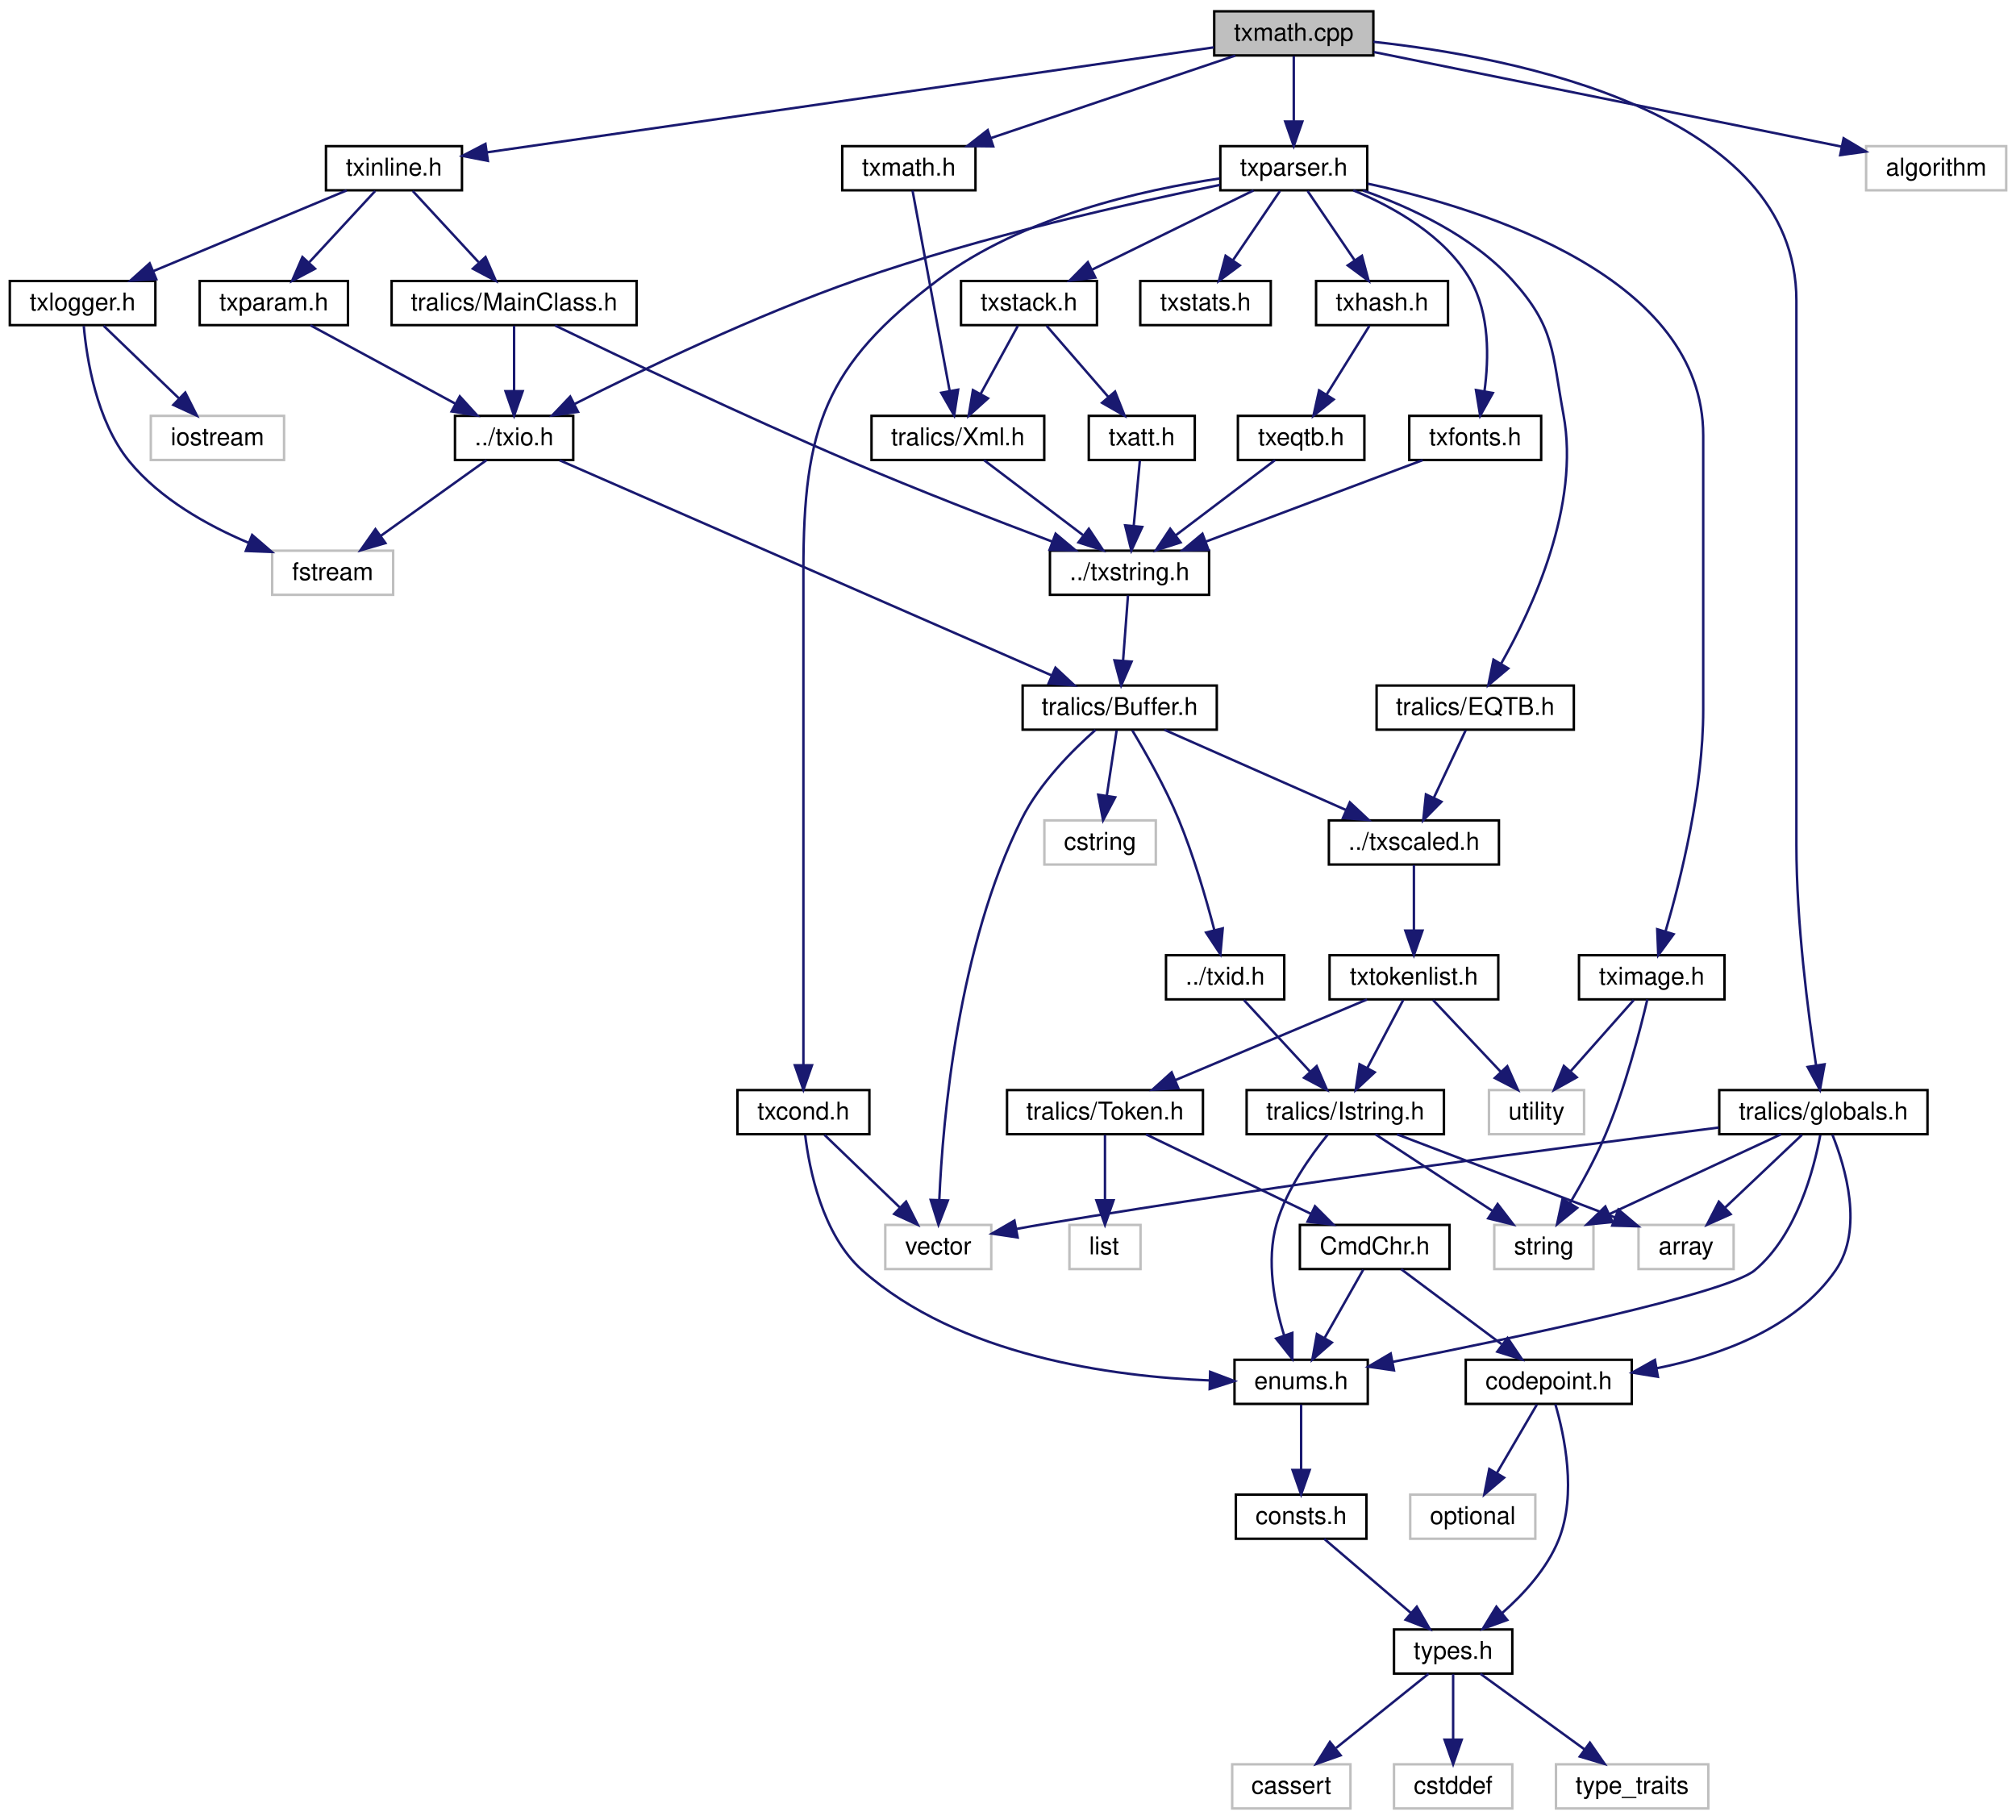
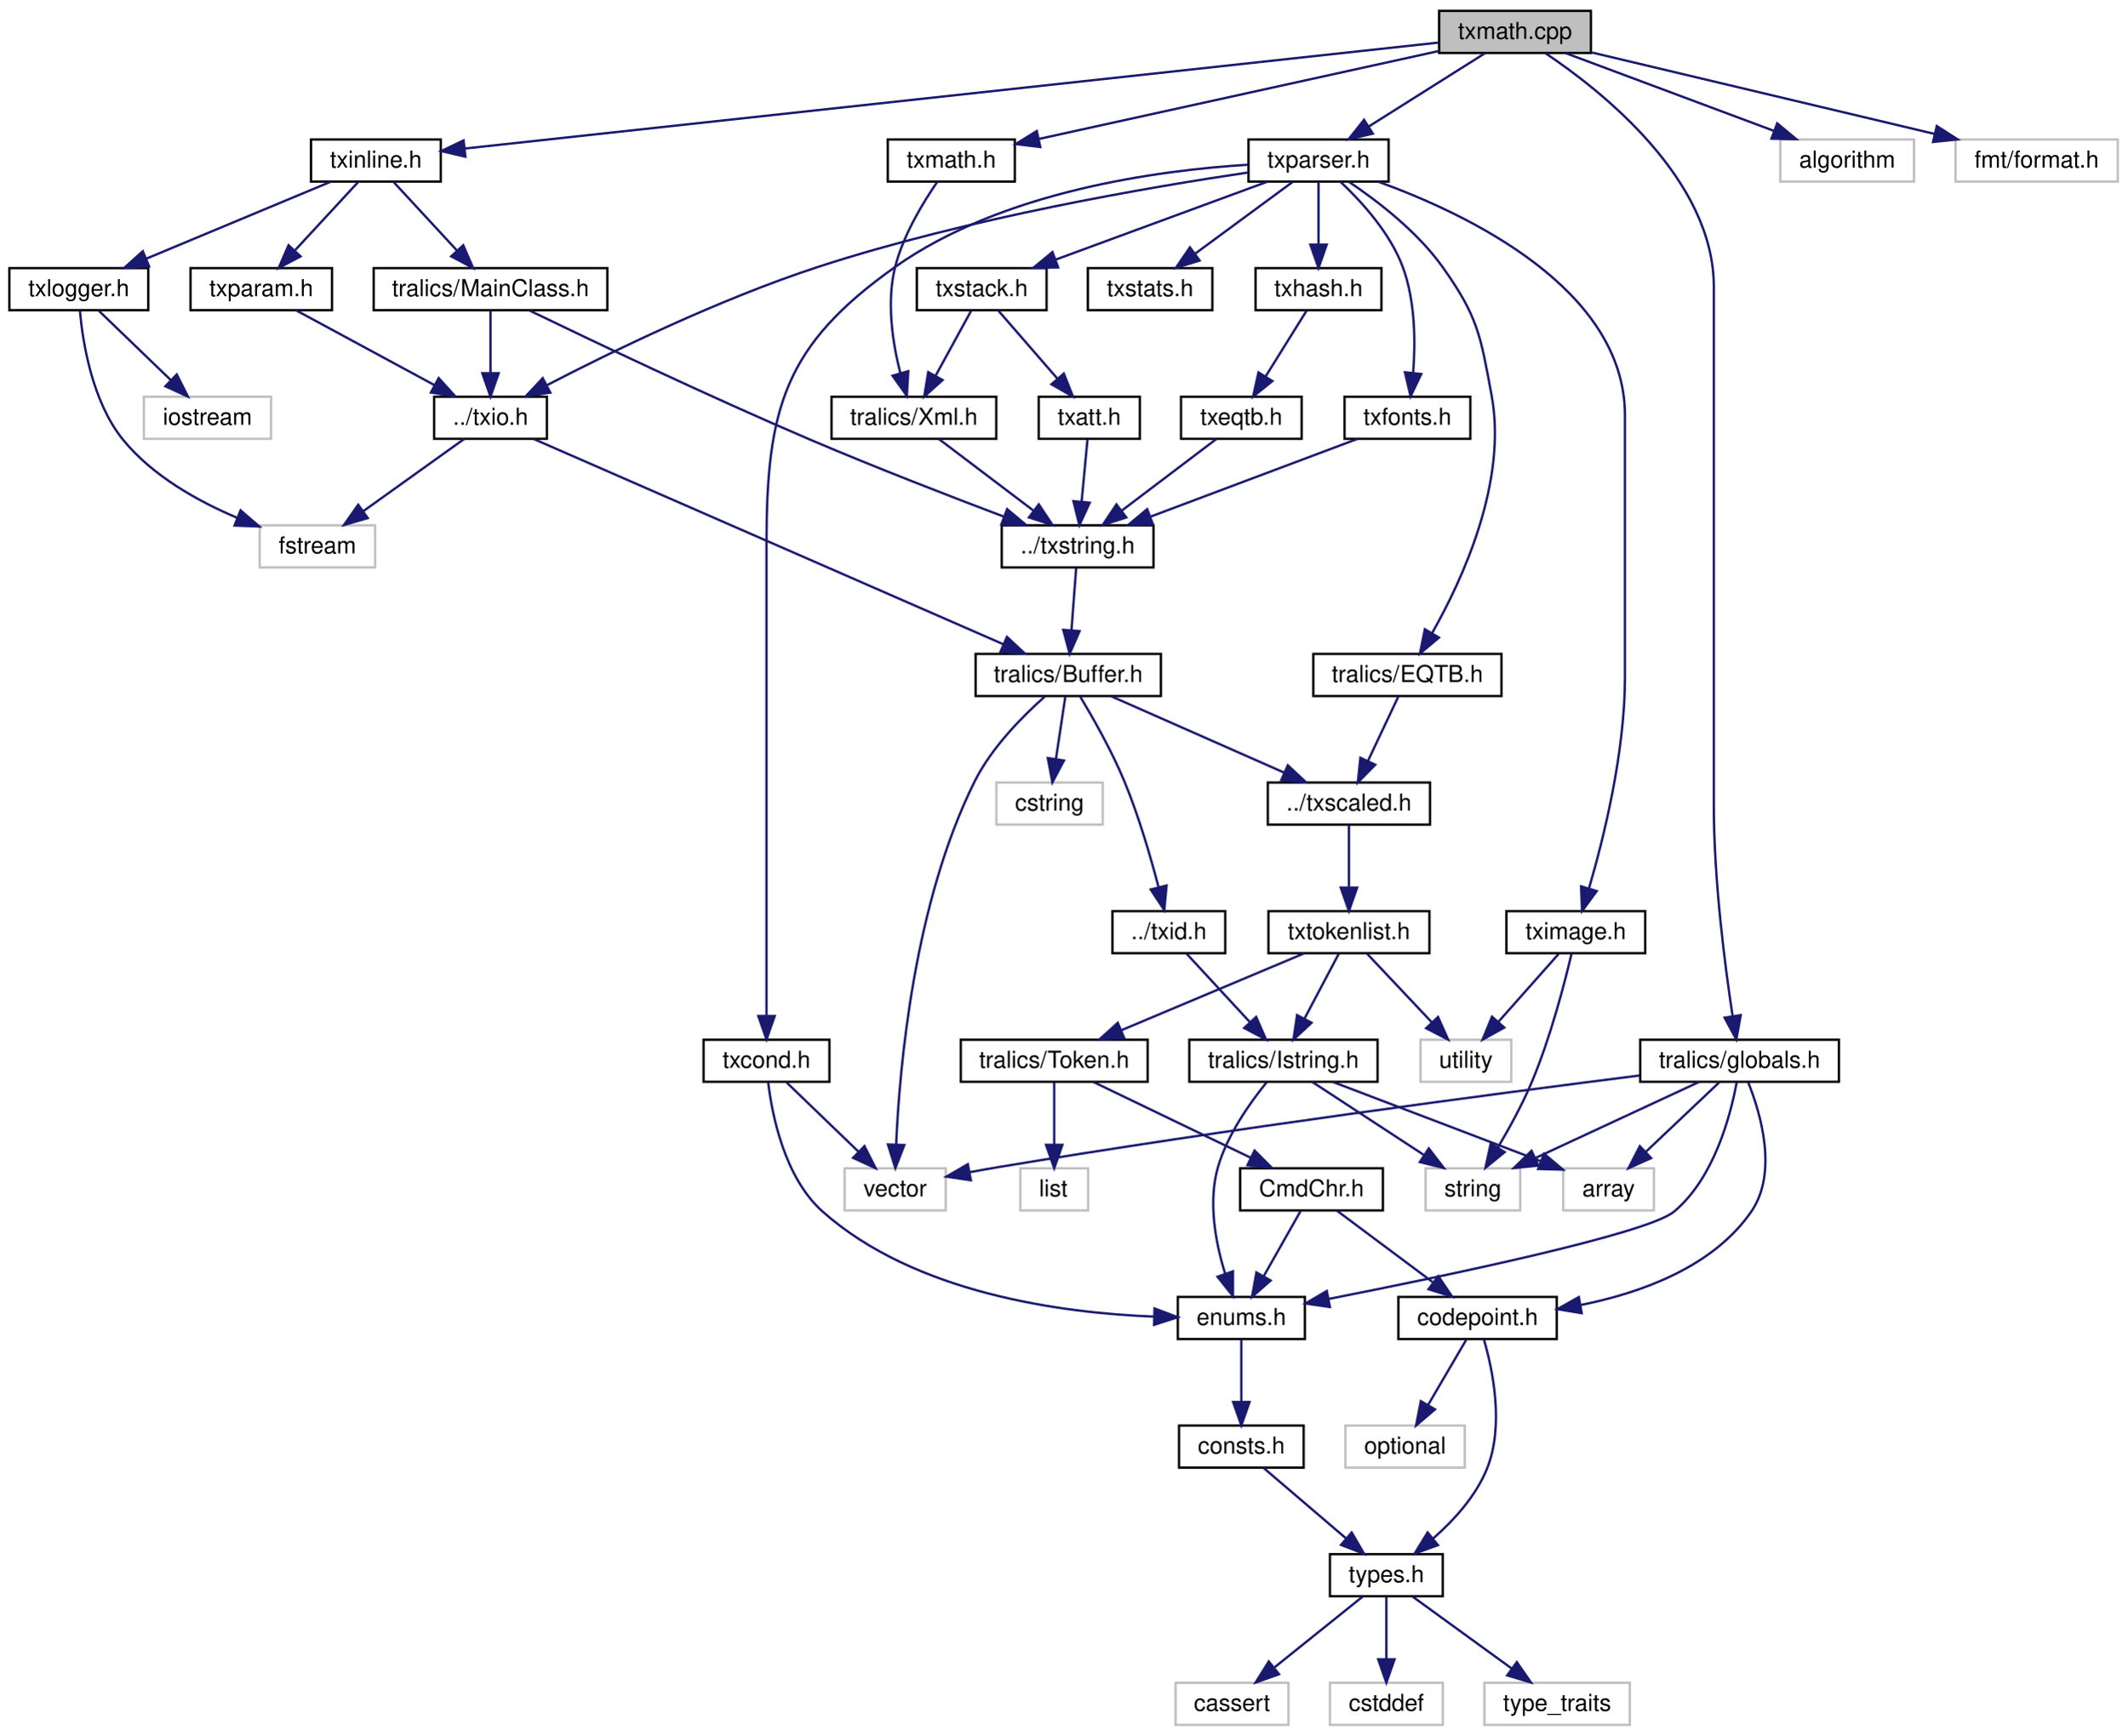
- <svg xmlns="http://www.w3.org/2000/svg" xmlns:xlink="http://www.w3.org/1999/xlink" width="822pt" height="742pt" viewBox="0.00 0.00 822.25 742.00">
+ <svg xmlns="http://www.w3.org/2000/svg" xmlns:xlink="http://www.w3.org/1999/xlink" width="909pt" height="742pt" viewBox="0.00 0.00 909.36 742.00">
  <g id="graph0" class="graph" transform="scale(1 1) rotate(0) translate(4 738)">
    <g id="node1" class="node">
      <g id="a_node1">
        <a xlink:title=" ">
-           <polygon fill="#bfbfbf" stroke="black" points="491.23,-715.5 491.23,-733.5 556.14,-733.5 556.14,-715.5 491.23,-715.5" />
-           <text text-anchor="middle" x="523.68" y="-721.5" font-family="Helvetica,sans-Serif" font-size="10.00">txmath.cpp</text>
+           <polygon fill="#bfbfbf" stroke="black" points="611.23,-715.5 611.23,-733.5 676.14,-733.5 676.14,-715.5 611.23,-715.5" />
+           <text text-anchor="middle" x="643.68" y="-721.5" font-family="Helvetica,sans-Serif" font-size="10.00">txmath.cpp</text>
        </a>
      </g>
    </g>
    <g id="node2" class="node">
      <g id="a_node2">
        <a xlink:href="../../df/d79/txmath_8h.html" target="_top" xlink:title=" ">
-           <polygon fill="none" stroke="black" points="339.51,-660.5 339.51,-678.5 393.86,-678.5 393.86,-660.5 339.51,-660.5" />
-           <text text-anchor="middle" x="366.68" y="-666.5" font-family="Helvetica,sans-Serif" font-size="10.00">txmath.h</text>
+           <polygon fill="none" stroke="black" points="375.51,-660.5 375.51,-678.5 429.86,-678.5 429.86,-660.5 375.51,-660.5" />
+           <text text-anchor="middle" x="402.68" y="-666.5" font-family="Helvetica,sans-Serif" font-size="10.00">txmath.h</text>
        </a>
      </g>
    </g>
    <g id="edge1" class="edge">
-       <path fill="none" stroke="midnightblue" d="M499.84,-715.45C473.25,-706.47 430.05,-691.89 400.1,-681.78" />
-       <polygon fill="midnightblue" stroke="midnightblue" points="401.09,-678.42 390.5,-678.54 398.85,-685.05 401.09,-678.42" />
+       <path fill="none" stroke="midnightblue" d="M611.18,-716.35C566.65,-706.56 486.88,-689.02 439.97,-678.7" />
+       <polygon fill="midnightblue" stroke="midnightblue" points="440.72,-675.28 430.21,-676.55 439.22,-682.12 440.72,-675.28" />
    </g>
    <g id="node26" class="node">
      <g id="a_node26">
        <a xlink:href="../../d5/d87/globals_8h.html" target="_top" xlink:title=" ">
          <polygon fill="none" stroke="black" points="697.22,-275.5 697.22,-293.5 782.15,-293.5 782.15,-275.5 697.22,-275.5" />
          <text text-anchor="middle" x="739.68" y="-281.5" font-family="Helvetica,sans-Serif" font-size="10.00">tralics/globals.h</text>
        </a>
      </g>
    </g>
    <g id="edge28" class="edge">
-       <path fill="none" stroke="midnightblue" d="M556.17,-721.06C613.97,-714.75 728.68,-692.54 728.68,-615.5 728.68,-615.5 728.68,-615.5 728.68,-393.5 728.68,-361.71 733.46,-324.92 736.72,-303.53" />
+       <path fill="none" stroke="midnightblue" d="M656.59,-715.46C680.37,-699.55 728.68,-661.55 728.68,-615.5 728.68,-615.5 728.68,-615.5 728.68,-393.5 728.68,-361.71 733.46,-324.92 736.72,-303.53" />
      <polygon fill="midnightblue" stroke="midnightblue" points="740.18,-304.02 738.29,-293.6 733.27,-302.93 740.18,-304.02" />
    </g>
    <g id="node27" class="node">
      <g id="a_node27">
        <a xlink:href="../../d7/d79/txinline_8h.html" target="_top" xlink:title=" ">
          <polygon fill="none" stroke="black" points="128.95,-660.5 128.95,-678.5 184.42,-678.5 184.42,-660.5 128.95,-660.5" />
          <text text-anchor="middle" x="156.68" y="-666.5" font-family="Helvetica,sans-Serif" font-size="10.00">txinline.h</text>
        </a>
      </g>
    </g>
    <g id="edge34" class="edge">
-       <path fill="none" stroke="midnightblue" d="M491.12,-718.8C423.23,-708.99 266.92,-686.42 194.63,-675.98" />
-       <polygon fill="midnightblue" stroke="midnightblue" points="194.99,-672.5 184.59,-674.53 193.99,-679.42 194.99,-672.5" />
+       <path fill="none" stroke="midnightblue" d="M610.97,-719.94C524.01,-710.48 287.4,-684.73 194.68,-674.63" />
+       <polygon fill="midnightblue" stroke="midnightblue" points="194.94,-671.14 184.62,-673.54 194.18,-678.1 194.94,-671.14" />
    </g>
    <g id="node34" class="node">
      <g id="a_node34">
        <a xlink:href="../../d2/d1b/txparser_8h.html" target="_top" xlink:title=" ">
-           <polygon fill="none" stroke="black" points="493.73,-660.5 493.73,-678.5 553.64,-678.5 553.64,-660.5 493.73,-660.5" />
-           <text text-anchor="middle" x="523.68" y="-666.5" font-family="Helvetica,sans-Serif" font-size="10.00">txparser.h</text>
+           <polygon fill="none" stroke="black" points="529.73,-660.5 529.73,-678.5 589.64,-678.5 589.64,-660.5 529.73,-660.5" />
+           <text text-anchor="middle" x="559.68" y="-666.5" font-family="Helvetica,sans-Serif" font-size="10.00">txparser.h</text>
        </a>
      </g>
    </g>
    <g id="edge45" class="edge">
-       <path fill="none" stroke="midnightblue" d="M523.68,-715.22C523.68,-708.18 523.68,-697.81 523.68,-688.83" />
-       <polygon fill="midnightblue" stroke="midnightblue" points="527.18,-688.55 523.68,-678.55 520.18,-688.55 527.18,-688.55" />
+       <path fill="none" stroke="midnightblue" d="M630.93,-715.45C617.73,-707.12 596.88,-693.97 581.14,-684.04" />
+       <polygon fill="midnightblue" stroke="midnightblue" points="582.89,-681 572.56,-678.63 579.15,-686.92 582.89,-681" />
    </g>
    <g id="node44" class="node">
      <g id="a_node44">
        <a xlink:title=" ">
          <polygon fill="none" stroke="#bfbfbf" points="757.12,-660.5 757.12,-678.5 814.25,-678.5 814.25,-660.5 757.12,-660.5" />
          <text text-anchor="middle" x="785.68" y="-666.5" font-family="Helvetica,sans-Serif" font-size="10.00">algorithm</text>
        </a>
      </g>
    </g>
    <g id="edge65" class="edge">
-       <path fill="none" stroke="midnightblue" d="M556.34,-716.89C604.72,-707.11 695.28,-688.79 746.95,-678.34" />
-       <polygon fill="midnightblue" stroke="midnightblue" points="747.94,-681.71 757.04,-676.29 746.55,-674.85 747.94,-681.71" />
+       <path fill="none" stroke="midnightblue" d="M665.25,-715.45C689.02,-706.58 727.47,-692.23 754.51,-682.13" />
+       <polygon fill="midnightblue" stroke="midnightblue" points="755.77,-685.4 763.91,-678.63 753.32,-678.84 755.77,-685.4" />
+     </g>
+     <g id="node45" class="node">
+       <g id="a_node45">
+         <a xlink:title=" ">
+           <polygon fill="none" stroke="#bfbfbf" points="832.01,-660.5 832.01,-678.5 901.36,-678.5 901.36,-660.5 832.01,-660.5" />
+           <text text-anchor="middle" x="866.68" y="-666.5" font-family="Helvetica,sans-Serif" font-size="10.00">fmt/format.h</text>
+         </a>
+       </g>
+     </g>
+     <g id="edge66" class="edge">
+       <path fill="none" stroke="midnightblue" d="M676.59,-715.68C715.4,-706.46 780.05,-691.09 823.02,-680.88" />
+       <polygon fill="midnightblue" stroke="midnightblue" points="823.99,-684.24 832.91,-678.53 822.38,-677.43 823.99,-684.24" />
    </g>
    <g id="node3" class="node">
      <g id="a_node3">
        <a xlink:href="../../d9/d1c/_xml_8h.html" target="_top" xlink:title=" ">
          <polygon fill="none" stroke="black" points="351.46,-550.5 351.46,-568.5 421.91,-568.5 421.91,-550.5 351.46,-550.5" />
          <text text-anchor="middle" x="386.68" y="-556.5" font-family="Helvetica,sans-Serif" font-size="10.00">tralics/Xml.h</text>
        </a>
      </g>
    </g>
    <g id="edge2" class="edge">
-       <path fill="none" stroke="midnightblue" d="M368.19,-660.38C371.39,-643.1 378.94,-602.33 383.34,-578.56" />
-       <polygon fill="midnightblue" stroke="midnightblue" points="386.78,-579.18 385.16,-568.71 379.9,-577.91 386.78,-579.18" />
+       <path fill="none" stroke="midnightblue" d="M396.76,-660.48C390.85,-651.95 382.17,-637.79 378.68,-624 374.9,-609 377.6,-591.54 380.85,-578.72" />
+       <polygon fill="midnightblue" stroke="midnightblue" points="384.29,-579.42 383.69,-568.84 377.56,-577.48 384.29,-579.42" />
    </g>
    <g id="node4" class="node">
      <g id="a_node4">
        <a xlink:href="../../dc/def/txstring_8h.html" target="_top" xlink:title=" ">
          <polygon fill="none" stroke="black" points="424.23,-495.5 424.23,-513.5 489.14,-513.5 489.14,-495.5 424.23,-495.5" />
          <text text-anchor="middle" x="456.68" y="-501.5" font-family="Helvetica,sans-Serif" font-size="10.00">../txstring.h</text>
        </a>
      </g>
    </g>
    <g id="edge3" class="edge">
      <path fill="none" stroke="midnightblue" d="M397.32,-550.45C408.01,-542.36 424.72,-529.7 437.69,-519.88" />
      <polygon fill="midnightblue" stroke="midnightblue" points="440.09,-522.45 445.95,-513.63 435.87,-516.87 440.09,-522.45" />
    </g>
    <g id="node5" class="node">
      <g id="a_node5">
        <a xlink:href="../../d7/d1b/_buffer_8h.html" target="_top" xlink:title=" ">
          <polygon fill="none" stroke="black" points="413.09,-440.5 413.09,-458.5 492.28,-458.5 492.28,-440.5 413.09,-440.5" />
          <text text-anchor="middle" x="452.68" y="-446.5" font-family="Helvetica,sans-Serif" font-size="10.00">tralics/Buffer.h</text>
        </a>
      </g>
    </g>
    <g id="edge4" class="edge">
      <path fill="none" stroke="midnightblue" d="M456.06,-495.22C455.52,-488.1 454.73,-477.58 454.05,-468.53" />
      <polygon fill="midnightblue" stroke="midnightblue" points="457.53,-468.26 453.29,-458.55 450.55,-468.78 457.53,-468.26" />
    </g>
    <g id="node6" class="node">
      <g id="a_node6">
        <a xlink:href="../../d1/d9e/txid_8h.html" target="_top" xlink:title=" ">
          <polygon fill="none" stroke="black" points="471.57,-330.5 471.57,-348.5 519.8,-348.5 519.8,-330.5 471.57,-330.5" />
          <text text-anchor="middle" x="495.68" y="-336.5" font-family="Helvetica,sans-Serif" font-size="10.00">../txid.h</text>
        </a>
      </g>
    </g>
    <g id="edge5" class="edge">
      <path fill="none" stroke="midnightblue" d="M457.81,-440.22C463.08,-431.47 471.24,-417.14 476.68,-404 482.81,-389.2 487.9,-371.72 491.26,-358.85" />
      <polygon fill="midnightblue" stroke="midnightblue" points="494.71,-359.46 493.75,-348.91 487.92,-357.75 494.71,-359.46" />
    </g>
    <g id="node16" class="node">
      <g id="a_node16">
        <a xlink:href="../../d9/d18/txscaled_8h.html" target="_top" xlink:title=" ">
          <polygon fill="none" stroke="black" points="538,-385.5 538,-403.5 607.36,-403.5 607.36,-385.5 538,-385.5" />
          <text text-anchor="middle" x="572.68" y="-391.5" font-family="Helvetica,sans-Serif" font-size="10.00">../txscaled.h</text>
        </a>
      </g>
    </g>
    <g id="edge15" class="edge">
      <path fill="none" stroke="midnightblue" d="M470.91,-440.45C490.65,-431.73 522.35,-417.73 545.13,-407.67" />
      <polygon fill="midnightblue" stroke="midnightblue" points="546.55,-410.87 554.29,-403.63 543.73,-404.46 546.55,-410.87" />
    </g>
    <g id="node24" class="node">
      <g id="a_node24">
        <a xlink:title=" ">
          <polygon fill="none" stroke="#bfbfbf" points="421.96,-385.5 421.96,-403.5 467.41,-403.5 467.41,-385.5 421.96,-385.5" />
          <text text-anchor="middle" x="444.68" y="-391.5" font-family="Helvetica,sans-Serif" font-size="10.00">cstring</text>
        </a>
      </g>
    </g>
    <g id="edge26" class="edge">
      <path fill="none" stroke="midnightblue" d="M451.43,-440.22C450.36,-433.1 448.77,-422.58 447.41,-413.53" />
      <polygon fill="midnightblue" stroke="midnightblue" points="450.85,-412.92 445.9,-403.55 443.93,-413.96 450.85,-412.92" />
    </g>
    <g id="node25" class="node">
      <g id="a_node25">
        <a xlink:title=" ">
          <polygon fill="none" stroke="#bfbfbf" points="357.07,-220.5 357.07,-238.5 400.3,-238.5 400.3,-220.5 357.07,-220.5" />
          <text text-anchor="middle" x="378.68" y="-226.5" font-family="Helvetica,sans-Serif" font-size="10.00">vector</text>
        </a>
      </g>
    </g>
    <g id="edge27" class="edge">
      <path fill="none" stroke="midnightblue" d="M442.81,-440.39C433.53,-432.2 420.01,-418.69 412.68,-404 386.69,-351.9 380.55,-281.74 379.11,-248.9" />
      <polygon fill="midnightblue" stroke="midnightblue" points="382.6,-248.47 378.77,-238.59 375.6,-248.7 382.6,-248.47" />
    </g>
    <g id="node7" class="node">
      <g id="a_node7">
        <a xlink:href="../../d5/daf/_istring_8h.html" target="_top" xlink:title=" ">
          <polygon fill="none" stroke="black" points="504.45,-275.5 504.45,-293.5 584.92,-293.5 584.92,-275.5 504.45,-275.5" />
          <text text-anchor="middle" x="544.68" y="-281.5" font-family="Helvetica,sans-Serif" font-size="10.00">tralics/Istring.h</text>
        </a>
      </g>
    </g>
    <g id="edge6" class="edge">
      <path fill="none" stroke="midnightblue" d="M503.34,-330.22C510.5,-322.47 521.39,-310.7 530.19,-301.18" />
      <polygon fill="midnightblue" stroke="midnightblue" points="533.02,-303.27 537.24,-293.55 527.88,-298.52 533.02,-303.27" />
    </g>
    <g id="node8" class="node">
      <g id="a_node8">
        <a xlink:href="../../d0/d0b/enums_8h.html" target="_top" xlink:title=" ">
          <polygon fill="none" stroke="black" points="499.51,-165.5 499.51,-183.5 553.86,-183.5 553.86,-165.5 499.51,-165.5" />
          <text text-anchor="middle" x="526.68" y="-171.5" font-family="Helvetica,sans-Serif" font-size="10.00">enums.h</text>
        </a>
      </g>
    </g>
    <g id="edge7" class="edge">
      <path fill="none" stroke="midnightblue" d="M537.53,-275.34C530.66,-266.91 520.73,-253.03 516.68,-239 512.34,-223.92 515.78,-206.25 519.77,-193.38" />
      <polygon fill="midnightblue" stroke="midnightblue" points="523.1,-194.46 523.09,-183.86 516.49,-192.15 523.1,-194.46" />
    </g>
    <g id="node14" class="node">
      <g id="a_node14">
        <a xlink:title=" ">
          <polygon fill="none" stroke="#bfbfbf" points="664.29,-220.5 664.29,-238.5 703.08,-238.5 703.08,-220.5 664.29,-220.5" />
          <text text-anchor="middle" x="683.68" y="-226.5" font-family="Helvetica,sans-Serif" font-size="10.00">array</text>
        </a>
      </g>
    </g>
    <g id="edge13" class="edge">
      <path fill="none" stroke="midnightblue" d="M565.8,-275.45C589.5,-266.41 628.12,-251.69 654.65,-241.57" />
      <polygon fill="midnightblue" stroke="midnightblue" points="656.08,-244.77 664.17,-237.94 653.58,-238.23 656.08,-244.77" />
    </g>
    <g id="node15" class="node">
      <g id="a_node15">
        <a xlink:title=" ">
          <polygon fill="none" stroke="#bfbfbf" points="605.46,-220.5 605.46,-238.5 645.91,-238.5 645.91,-220.5 605.46,-220.5" />
          <text text-anchor="middle" x="625.68" y="-226.5" font-family="Helvetica,sans-Serif" font-size="10.00">string</text>
        </a>
      </g>
    </g>
    <g id="edge14" class="edge">
      <path fill="none" stroke="midnightblue" d="M556.99,-275.45C569.59,-267.2 589.44,-254.22 604.57,-244.32" />
      <polygon fill="midnightblue" stroke="midnightblue" points="606.82,-247.03 613.27,-238.63 602.98,-241.17 606.82,-247.03" />
    </g>
    <g id="node9" class="node">
      <g id="a_node9">
        <a xlink:href="../../d8/db5/consts_8h.html" target="_top" xlink:title=" ">
          <polygon fill="none" stroke="black" points="500.06,-110.5 500.06,-128.5 553.31,-128.5 553.31,-110.5 500.06,-110.5" />
          <text text-anchor="middle" x="526.68" y="-116.5" font-family="Helvetica,sans-Serif" font-size="10.00">consts.h</text>
        </a>
      </g>
    </g>
    <g id="edge8" class="edge">
      <path fill="none" stroke="midnightblue" d="M526.68,-165.22C526.68,-158.18 526.68,-147.81 526.68,-138.83" />
      <polygon fill="midnightblue" stroke="midnightblue" points="530.18,-138.55 526.68,-128.55 523.18,-138.55 530.18,-138.55" />
    </g>
    <g id="node10" class="node">
      <g id="a_node10">
        <a xlink:href="../../d9/d49/types_8h.html" target="_top" xlink:title=" ">
          <polygon fill="none" stroke="black" points="564.56,-55.5 564.56,-73.5 612.81,-73.5 612.81,-55.5 564.56,-55.5" />
          <text text-anchor="middle" x="588.68" y="-61.5" font-family="Helvetica,sans-Serif" font-size="10.00">types.h</text>
        </a>
      </g>
    </g>
    <g id="edge9" class="edge">
      <path fill="none" stroke="midnightblue" d="M536.1,-110.45C545.48,-102.43 560.09,-89.95 571.53,-80.17" />
      <polygon fill="midnightblue" stroke="midnightblue" points="573.85,-82.78 579.18,-73.63 569.3,-77.46 573.85,-82.78" />
    </g>
    <g id="node11" class="node">
      <g id="a_node11">
        <a xlink:title=" ">
          <polygon fill="none" stroke="#bfbfbf" points="498.57,-0.5 498.57,-18.5 546.8,-18.5 546.8,-0.5 498.57,-0.5" />
          <text text-anchor="middle" x="522.68" y="-6.5" font-family="Helvetica,sans-Serif" font-size="10.00">cassert</text>
        </a>
      </g>
    </g>
    <g id="edge10" class="edge">
      <path fill="none" stroke="midnightblue" d="M578.66,-55.45C568.68,-47.43 553.13,-34.95 540.95,-25.17" />
      <polygon fill="midnightblue" stroke="midnightblue" points="542.79,-22.16 532.8,-18.63 538.41,-27.62 542.79,-22.16" />
    </g>
    <g id="node12" class="node">
      <g id="a_node12">
        <a xlink:title=" ">
          <polygon fill="none" stroke="#bfbfbf" points="564.56,-0.5 564.56,-18.5 612.81,-18.5 612.81,-0.5 564.56,-0.5" />
          <text text-anchor="middle" x="588.68" y="-6.5" font-family="Helvetica,sans-Serif" font-size="10.00">cstddef</text>
        </a>
      </g>
    </g>
    <g id="edge11" class="edge">
      <path fill="none" stroke="midnightblue" d="M588.68,-55.22C588.68,-48.18 588.68,-37.81 588.68,-28.83" />
      <polygon fill="midnightblue" stroke="midnightblue" points="592.18,-28.55 588.68,-18.55 585.18,-28.55 592.18,-28.55" />
    </g>
    <g id="node13" class="node">
      <g id="a_node13">
        <a xlink:title=" ">
          <polygon fill="none" stroke="#bfbfbf" points="630.62,-0.5 630.62,-18.5 692.75,-18.5 692.75,-0.5 630.62,-0.5" />
          <text text-anchor="middle" x="661.68" y="-6.5" font-family="Helvetica,sans-Serif" font-size="10.00">type_traits</text>
        </a>
      </g>
    </g>
    <g id="edge12" class="edge">
      <path fill="none" stroke="midnightblue" d="M599.77,-55.45C611.03,-47.28 628.68,-34.46 642.26,-24.6" />
      <polygon fill="midnightblue" stroke="midnightblue" points="644.46,-27.33 650.49,-18.63 640.34,-21.67 644.46,-27.33" />
    </g>
    <g id="node17" class="node">
      <g id="a_node17">
        <a xlink:href="../../dc/d91/txtokenlist_8h.html" target="_top" xlink:title=" ">
          <polygon fill="none" stroke="black" points="538.28,-330.5 538.28,-348.5 607.09,-348.5 607.09,-330.5 538.28,-330.5" />
          <text text-anchor="middle" x="572.68" y="-336.5" font-family="Helvetica,sans-Serif" font-size="10.00">txtokenlist.h</text>
        </a>
      </g>
    </g>
    <g id="edge16" class="edge">
      <path fill="none" stroke="midnightblue" d="M572.68,-385.22C572.68,-378.18 572.68,-367.81 572.68,-358.83" />
      <polygon fill="midnightblue" stroke="midnightblue" points="576.18,-358.55 572.68,-348.55 569.18,-358.55 576.18,-358.55" />
    </g>
    <g id="edge17" class="edge">
      <path fill="none" stroke="midnightblue" d="M568.31,-330.22C564.42,-322.86 558.62,-311.88 553.74,-302.64" />
      <polygon fill="midnightblue" stroke="midnightblue" points="556.7,-300.76 548.94,-293.55 550.51,-304.03 556.7,-300.76" />
    </g>
    <g id="node18" class="node">
      <g id="a_node18">
        <a xlink:href="../../dd/dcd/_token_8h.html" target="_top" xlink:title=" ">
          <polygon fill="none" stroke="black" points="406.73,-275.5 406.73,-293.5 486.64,-293.5 486.64,-275.5 406.73,-275.5" />
          <text text-anchor="middle" x="446.68" y="-281.5" font-family="Helvetica,sans-Serif" font-size="10.00">tralics/Token.h</text>
        </a>
      </g>
    </g>
    <g id="edge18" class="edge">
      <path fill="none" stroke="midnightblue" d="M553.55,-330.45C532.73,-321.7 499.24,-307.61 475.3,-297.53" />
      <polygon fill="midnightblue" stroke="midnightblue" points="476.58,-294.28 466,-293.63 473.86,-300.73 476.58,-294.28" />
    </g>
    <g id="node23" class="node">
      <g id="a_node23">
        <a xlink:title=" ">
          <polygon fill="none" stroke="#bfbfbf" points="603.29,-275.5 603.29,-293.5 642.08,-293.5 642.08,-275.5 603.29,-275.5" />
          <text text-anchor="middle" x="622.68" y="-281.5" font-family="Helvetica,sans-Serif" font-size="10.00">utility</text>
        </a>
      </g>
    </g>
    <g id="edge25" class="edge">
      <path fill="none" stroke="midnightblue" d="M580.5,-330.22C587.88,-322.39 599.13,-310.46 608.16,-300.89" />
      <polygon fill="midnightblue" stroke="midnightblue" points="610.77,-303.23 615.09,-293.55 605.68,-298.42 610.77,-303.23" />
    </g>
    <g id="node19" class="node">
      <g id="a_node19">
        <a xlink:href="../../d2/d68/_cmd_chr_8h.html" target="_top" xlink:title=" ">
          <polygon fill="none" stroke="black" points="526.17,-220.5 526.17,-238.5 587.19,-238.5 587.19,-220.5 526.17,-220.5" />
          <text text-anchor="middle" x="556.68" y="-226.5" font-family="Helvetica,sans-Serif" font-size="10.00">CmdChr.h</text>
        </a>
      </g>
    </g>
    <g id="edge19" class="edge">
      <path fill="none" stroke="midnightblue" d="M463.39,-275.45C481.24,-266.85 509.77,-253.1 530.58,-243.08" />
      <polygon fill="midnightblue" stroke="midnightblue" points="532.33,-246.12 539.82,-238.63 529.29,-239.81 532.33,-246.12" />
    </g>
    <g id="node22" class="node">
      <g id="a_node22">
        <a xlink:title=" ">
          <polygon fill="none" stroke="#bfbfbf" points="432.18,-220.5 432.18,-238.5 461.18,-238.5 461.18,-220.5 432.18,-220.5" />
          <text text-anchor="middle" x="446.3" y="-226.5" font-family="Helvetica,sans-Serif" font-size="10.00">list</text>
        </a>
      </g>
    </g>
    <g id="edge24" class="edge">
      <path fill="none" stroke="midnightblue" d="M446.68,-275.22C446.68,-268.18 446.68,-257.81 446.68,-248.83" />
      <polygon fill="midnightblue" stroke="midnightblue" points="450.18,-248.55 446.68,-238.55 443.18,-248.55 450.18,-248.55" />
    </g>
    <g id="edge23" class="edge">
      <path fill="none" stroke="midnightblue" d="M552,-220.22C547.79,-212.79 541.48,-201.65 536.22,-192.34" />
      <polygon fill="midnightblue" stroke="midnightblue" points="539.21,-190.53 531.24,-183.55 533.12,-193.98 539.21,-190.53" />
    </g>
    <g id="node20" class="node">
      <g id="a_node20">
        <a xlink:href="../../d8/d47/codepoint_8h.html" target="_top" xlink:title=" ">
          <polygon fill="none" stroke="black" points="593.83,-165.5 593.83,-183.5 661.54,-183.5 661.54,-165.5 593.83,-165.5" />
          <text text-anchor="middle" x="627.68" y="-171.5" font-family="Helvetica,sans-Serif" font-size="10.00">codepoint.h</text>
        </a>
      </g>
    </g>
    <g id="edge20" class="edge">
      <path fill="none" stroke="midnightblue" d="M567.47,-220.45C578.31,-212.36 595.26,-199.7 608.42,-189.88" />
      <polygon fill="midnightblue" stroke="midnightblue" points="610.88,-192.41 616.8,-183.63 606.69,-186.8 610.88,-192.41" />
    </g>
    <g id="edge21" class="edge">
      <path fill="none" stroke="midnightblue" d="M630.38,-165.32C634.02,-152.87 639.22,-128.64 631.68,-110 626.94,-98.26 617.44,-87.89 608.58,-80.12" />
      <polygon fill="midnightblue" stroke="midnightblue" points="610.73,-77.37 600.77,-73.76 606.31,-82.79 610.73,-77.37" />
    </g>
    <g id="node21" class="node">
      <g id="a_node21">
        <a xlink:title=" ">
          <polygon fill="none" stroke="#bfbfbf" points="571.17,-110.5 571.17,-128.5 622.2,-128.5 622.2,-110.5 571.17,-110.5" />
          <text text-anchor="middle" x="596.68" y="-116.5" font-family="Helvetica,sans-Serif" font-size="10.00">optional</text>
        </a>
      </g>
    </g>
    <g id="edge22" class="edge">
      <path fill="none" stroke="midnightblue" d="M622.84,-165.22C618.49,-157.79 611.98,-146.65 606.54,-137.34" />
      <polygon fill="midnightblue" stroke="midnightblue" points="609.46,-135.41 601.39,-128.55 603.42,-138.95 609.46,-135.41" />
    </g>
    <g id="edge30" class="edge">
      <path fill="none" stroke="midnightblue" d="M738.41,-275.08C735.87,-261.38 728.89,-234.36 711.68,-220 700.36,-210.54 614.71,-192.61 564.01,-182.64" />
      <polygon fill="midnightblue" stroke="midnightblue" points="564.55,-179.18 554.07,-180.69 563.21,-186.05 564.55,-179.18" />
    </g>
    <g id="edge31" class="edge">
      <path fill="none" stroke="midnightblue" d="M730.93,-275.22C722.58,-267.32 709.81,-255.22 699.65,-245.61" />
      <polygon fill="midnightblue" stroke="midnightblue" points="701.86,-242.88 692.19,-238.55 697.05,-247.97 701.86,-242.88" />
    </g>
    <g id="edge32" class="edge">
      <path fill="none" stroke="midnightblue" d="M722.37,-275.45C703.79,-266.81 674.04,-252.98 652.44,-242.94" />
      <polygon fill="midnightblue" stroke="midnightblue" points="653.71,-239.67 643.16,-238.63 650.75,-246.01 653.71,-239.67" />
    </g>
    <g id="edge29" class="edge">
      <path fill="none" stroke="midnightblue" d="M743.39,-275.23C748.6,-262.23 756.24,-236.75 744.68,-220 728.35,-196.31 697.61,-185.22 671.73,-180.04" />
      <polygon fill="midnightblue" stroke="midnightblue" points="672.19,-176.56 661.73,-178.27 670.97,-183.45 672.19,-176.56" />
    </g>
    <g id="edge33" class="edge">
      <path fill="none" stroke="midnightblue" d="M697.02,-278.22C636.05,-270.51 520.54,-255.31 422.68,-239 418.74,-238.34 414.6,-237.61 410.52,-236.85" />
      <polygon fill="midnightblue" stroke="midnightblue" points="411.06,-233.39 400.58,-234.96 409.75,-240.27 411.06,-233.39" />
    </g>
    <g id="node28" class="node">
      <g id="a_node28">
        <a xlink:href="../../d4/de9/_main_class_8h.html" target="_top" xlink:title=" ">
          <polygon fill="none" stroke="black" points="155.73,-605.5 155.73,-623.5 255.64,-623.5 255.64,-605.5 155.73,-605.5" />
          <text text-anchor="middle" x="205.68" y="-611.5" font-family="Helvetica,sans-Serif" font-size="10.00">tralics/MainClass.h</text>
        </a>
      </g>
    </g>
    <g id="edge35" class="edge">
      <path fill="none" stroke="midnightblue" d="M164.34,-660.22C171.5,-652.47 182.39,-640.7 191.19,-631.18" />
      <polygon fill="midnightblue" stroke="midnightblue" points="194.02,-633.27 198.24,-623.55 188.88,-628.52 194.02,-633.27" />
    </g>
    <g id="node31" class="node">
      <g id="a_node31">
        <a xlink:href="../../d2/d06/txlogger_8h.html" target="_top" xlink:title=" ">
          <polygon fill="none" stroke="black" points="0,-605.5 0,-623.5 59.37,-623.5 59.37,-605.5 0,-605.5" />
          <text text-anchor="middle" x="29.68" y="-611.5" font-family="Helvetica,sans-Serif" font-size="10.00">txlogger.h</text>
        </a>
      </g>
    </g>
    <g id="edge40" class="edge">
      <path fill="none" stroke="midnightblue" d="M137.4,-660.45C116.42,-651.7 82.65,-637.61 58.52,-627.53" />
      <polygon fill="midnightblue" stroke="midnightblue" points="59.73,-624.25 49.15,-623.63 57.04,-630.71 59.73,-624.25" />
    </g>
    <g id="node33" class="node">
      <g id="a_node33">
        <a xlink:href="../../d5/d08/txparam_8h.html" target="_top" xlink:title=" ">
          <polygon fill="none" stroke="black" points="77.45,-605.5 77.45,-623.5 137.92,-623.5 137.92,-605.5 77.45,-605.5" />
          <text text-anchor="middle" x="107.68" y="-611.5" font-family="Helvetica,sans-Serif" font-size="10.00">txparam.h</text>
        </a>
      </g>
    </g>
    <g id="edge43" class="edge">
      <path fill="none" stroke="midnightblue" d="M149.03,-660.22C141.87,-652.47 130.98,-640.7 122.18,-631.18" />
      <polygon fill="midnightblue" stroke="midnightblue" points="124.49,-628.52 115.13,-623.55 119.35,-633.27 124.49,-628.52" />
    </g>
    <g id="edge39" class="edge">
      <path fill="none" stroke="midnightblue" d="M222.41,-605.34C248.07,-592.92 298.8,-568.72 342.68,-550 370.26,-538.24 402.08,-525.92 425.08,-517.24" />
      <polygon fill="midnightblue" stroke="midnightblue" points="426.54,-520.43 434.67,-513.63 424.08,-513.87 426.54,-520.43" />
    </g>
    <g id="node29" class="node">
      <g id="a_node29">
        <a xlink:href="../../de/d29/txio_8h.html" target="_top" xlink:title=" ">
          <polygon fill="none" stroke="black" points="181.57,-550.5 181.57,-568.5 229.8,-568.5 229.8,-550.5 181.57,-550.5" />
          <text text-anchor="middle" x="205.68" y="-556.5" font-family="Helvetica,sans-Serif" font-size="10.00">../txio.h</text>
        </a>
      </g>
    </g>
    <g id="edge36" class="edge">
      <path fill="none" stroke="midnightblue" d="M205.68,-605.22C205.68,-598.18 205.68,-587.81 205.68,-578.83" />
      <polygon fill="midnightblue" stroke="midnightblue" points="209.18,-578.55 205.68,-568.55 202.18,-578.55 209.18,-578.55" />
    </g>
    <g id="edge37" class="edge">
      <path fill="none" stroke="midnightblue" d="M224.25,-550.38C267.27,-531.57 373.97,-484.92 424.85,-462.67" />
      <polygon fill="midnightblue" stroke="midnightblue" points="426.48,-465.78 434.24,-458.56 423.68,-459.36 426.48,-465.78" />
    </g>
    <g id="node30" class="node">
      <g id="a_node30">
        <a xlink:title=" ">
          <polygon fill="none" stroke="#bfbfbf" points="107.01,-495.5 107.01,-513.5 156.35,-513.5 156.35,-495.5 107.01,-495.5" />
          <text text-anchor="middle" x="131.68" y="-501.5" font-family="Helvetica,sans-Serif" font-size="10.00">fstream</text>
        </a>
      </g>
    </g>
    <g id="edge38" class="edge">
      <path fill="none" stroke="midnightblue" d="M194.45,-550.45C183.04,-542.28 165.14,-529.46 151.37,-519.6" />
      <polygon fill="midnightblue" stroke="midnightblue" points="153.2,-516.6 143.03,-513.63 149.12,-522.29 153.2,-516.6" />
    </g>
    <g id="edge41" class="edge">
      <path fill="none" stroke="midnightblue" d="M30.17,-605.15C31.34,-592.03 35.29,-566.4 48.68,-550 61.22,-534.65 80.49,-523.86 97.31,-516.75" />
      <polygon fill="midnightblue" stroke="midnightblue" points="98.84,-519.91 106.86,-512.99 96.27,-513.4 98.84,-519.91" />
    </g>
    <g id="node32" class="node">
      <g id="a_node32">
        <a xlink:title=" ">
          <polygon fill="none" stroke="#bfbfbf" points="57.51,-550.5 57.51,-568.5 111.86,-568.5 111.86,-550.5 57.51,-550.5" />
          <text text-anchor="middle" x="84.68" y="-556.5" font-family="Helvetica,sans-Serif" font-size="10.00">iostream</text>
        </a>
      </g>
    </g>
    <g id="edge42" class="edge">
      <path fill="none" stroke="midnightblue" d="M38.28,-605.22C46.48,-597.32 59.03,-585.22 69.01,-575.61" />
      <polygon fill="midnightblue" stroke="midnightblue" points="71.56,-578.01 76.33,-568.55 66.7,-572.97 71.56,-578.01" />
    </g>
    <g id="edge44" class="edge">
      <path fill="none" stroke="midnightblue" d="M122.57,-605.45C138.25,-596.97 163.2,-583.48 181.67,-573.49" />
      <polygon fill="midnightblue" stroke="midnightblue" points="183.53,-576.46 190.66,-568.63 180.2,-570.3 183.53,-576.46" />
    </g>
    <g id="edge59" class="edge">
-       <path fill="none" stroke="midnightblue" d="M493.6,-662.71C457.81,-655.44 396.52,-641.72 345.68,-624 303.98,-609.46 257.69,-587.18 230.17,-573.25" />
-       <polygon fill="midnightblue" stroke="midnightblue" points="231.76,-570.13 221.26,-568.69 228.57,-576.36 231.76,-570.13" />
+       <path fill="none" stroke="midnightblue" d="M529.72,-664.41C487.84,-658.21 409.72,-644.9 345.68,-624 303.65,-610.28 257.4,-587.73 229.98,-573.52" />
+       <polygon fill="midnightblue" stroke="midnightblue" points="231.26,-570.24 220.78,-568.69 228.01,-576.44 231.26,-570.24" />
    </g>
    <g id="node35" class="node">
      <g id="a_node35">
        <a xlink:href="../../d8/dd6/_e_q_t_b_8h.html" target="_top" xlink:title=" ">
          <polygon fill="none" stroke="black" points="557.46,-440.5 557.46,-458.5 637.91,-458.5 637.91,-440.5 557.46,-440.5" />
          <text text-anchor="middle" x="597.68" y="-446.5" font-family="Helvetica,sans-Serif" font-size="10.00">tralics/EQTB.h</text>
        </a>
      </g>
    </g>
    <g id="edge46" class="edge">
-       <path fill="none" stroke="midnightblue" d="M551.94,-660.41C571.35,-653.55 596.45,-641.93 612.68,-624 630.25,-604.61 628.94,-594.73 633.68,-569 640.51,-531.98 621.16,-490.17 608.25,-467.43" />
+       <path fill="none" stroke="midnightblue" d="M572.65,-660.42C584.51,-652.45 601.82,-639.27 612.68,-624 627.86,-602.68 628.94,-594.73 633.68,-569 640.51,-531.98 621.16,-490.17 608.25,-467.43" />
      <polygon fill="midnightblue" stroke="midnightblue" points="611.16,-465.48 603.04,-458.67 605.14,-469.06 611.16,-465.48" />
    </g>
    <g id="node36" class="node">
      <g id="a_node36">
        <a xlink:href="../../d3/d6b/txcond_8h.html" target="_top" xlink:title=" ">
          <polygon fill="none" stroke="black" points="296.78,-275.5 296.78,-293.5 350.59,-293.5 350.59,-275.5 296.78,-275.5" />
          <text text-anchor="middle" x="323.68" y="-281.5" font-family="Helvetica,sans-Serif" font-size="10.00">txcond.h</text>
        </a>
      </g>
    </g>
    <g id="edge48" class="edge">
-       <path fill="none" stroke="midnightblue" d="M493.48,-665.32C462.1,-660.71 412.89,-649.71 378.68,-624 332.27,-589.12 323.68,-563.56 323.68,-505.5 323.68,-505.5 323.68,-505.5 323.68,-393.5 323.68,-362.02 323.68,-325.37 323.68,-303.88" />
+       <path fill="none" stroke="midnightblue" d="M529.68,-667.72C491.35,-665.35 424.5,-656.45 378.68,-624 331.3,-590.45 323.68,-563.56 323.68,-505.5 323.68,-505.5 323.68,-505.5 323.68,-393.5 323.68,-362.02 323.68,-325.37 323.68,-303.88" />
      <polygon fill="midnightblue" stroke="midnightblue" points="327.18,-303.63 323.68,-293.63 320.18,-303.63 327.18,-303.63" />
    </g>
    <g id="node37" class="node">
      <g id="a_node37">
        <a xlink:href="../../d7/d4d/txfonts_8h.html" target="_top" xlink:title=" ">
          <polygon fill="none" stroke="black" points="570.79,-550.5 570.79,-568.5 624.58,-568.5 624.58,-550.5 570.79,-550.5" />
          <text text-anchor="middle" x="597.68" y="-556.5" font-family="Helvetica,sans-Serif" font-size="10.00">txfonts.h</text>
        </a>
      </g>
    </g>
    <g id="edge51" class="edge">
-       <path fill="none" stroke="midnightblue" d="M547.94,-660.49C564.52,-653.61 585.31,-641.94 595.68,-624 603.62,-610.27 603.28,-591.94 601.45,-578.5" />
-       <polygon fill="midnightblue" stroke="midnightblue" points="604.88,-577.82 599.71,-568.57 597.99,-579.03 604.88,-577.82" />
+       <path fill="none" stroke="midnightblue" d="M569.07,-660.4C577.78,-652.22 590.21,-638.72 595.68,-624 601.09,-609.45 601.16,-591.7 600.12,-578.67" />
+       <polygon fill="midnightblue" stroke="midnightblue" points="603.59,-578.2 599.03,-568.63 596.63,-578.95 603.59,-578.2" />
    </g>
    <g id="node38" class="node">
      <g id="a_node38">
        <a xlink:href="../../d7/d7e/txhash_8h.html" target="_top" xlink:title=" ">
          <polygon fill="none" stroke="black" points="532.78,-605.5 532.78,-623.5 586.59,-623.5 586.59,-605.5 532.78,-605.5" />
          <text text-anchor="middle" x="559.68" y="-611.5" font-family="Helvetica,sans-Serif" font-size="10.00">txhash.h</text>
        </a>
      </g>
    </g>
    <g id="edge53" class="edge">
-       <path fill="none" stroke="midnightblue" d="M529.31,-660.22C534.41,-652.71 542.08,-641.41 548.44,-632.05" />
-       <polygon fill="midnightblue" stroke="midnightblue" points="551.49,-633.79 554.22,-623.55 545.7,-629.86 551.49,-633.79" />
+       <path fill="none" stroke="midnightblue" d="M559.68,-660.22C559.68,-653.18 559.68,-642.81 559.68,-633.83" />
+       <polygon fill="midnightblue" stroke="midnightblue" points="563.18,-633.55 559.68,-623.55 556.18,-633.55 563.18,-633.55" />
    </g>
    <g id="node40" class="node">
      <g id="a_node40">
        <a xlink:href="../../de/d7c/tximage_8h.html" target="_top" xlink:title=" ">
          <polygon fill="none" stroke="black" points="640.01,-330.5 640.01,-348.5 699.36,-348.5 699.36,-330.5 640.01,-330.5" />
          <text text-anchor="middle" x="669.68" y="-336.5" font-family="Helvetica,sans-Serif" font-size="10.00">tximage.h</text>
        </a>
      </g>
    </g>
    <g id="edge56" class="edge">
-       <path fill="none" stroke="midnightblue" d="M553.93,-663.18C602.05,-652.78 690.68,-624.89 690.68,-560.5 690.68,-560.5 690.68,-560.5 690.68,-448.5 690.68,-416.28 681.57,-379.63 675.35,-358.38" />
+       <path fill="none" stroke="midnightblue" d="M585.25,-660.43C623.38,-646.63 690.68,-614.59 690.68,-560.5 690.68,-560.5 690.68,-560.5 690.68,-448.5 690.68,-416.28 681.57,-379.63 675.35,-358.38" />
      <polygon fill="midnightblue" stroke="midnightblue" points="678.61,-357.07 672.34,-348.52 671.91,-359.11 678.61,-357.07" />
    </g>
    <g id="node41" class="node">
      <g id="a_node41">
        <a xlink:href="../../dc/d65/txstack_8h.html" target="_top" xlink:title=" ">
          <polygon fill="none" stroke="black" points="387.96,-605.5 387.96,-623.5 443.41,-623.5 443.41,-605.5 387.96,-605.5" />
          <text text-anchor="middle" x="415.68" y="-611.5" font-family="Helvetica,sans-Serif" font-size="10.00">txstack.h</text>
        </a>
      </g>
    </g>
    <g id="edge60" class="edge">
-       <path fill="none" stroke="midnightblue" d="M507.28,-660.45C489.76,-651.85 461.75,-638.1 441.31,-628.08" />
-       <polygon fill="midnightblue" stroke="midnightblue" points="442.76,-624.89 432.24,-623.63 439.68,-631.17 442.76,-624.89" />
+       <path fill="none" stroke="midnightblue" d="M537.81,-660.45C513.71,-651.58 474.72,-637.23 447.29,-627.13" />
+       <polygon fill="midnightblue" stroke="midnightblue" points="448.35,-623.79 437.76,-623.63 445.94,-630.36 448.35,-623.79" />
    </g>
    <g id="node43" class="node">
      <g id="a_node43">
        <a xlink:href="../../d8/d3d/txstats_8h.html" target="_top" xlink:title=" ">
          <polygon fill="none" stroke="black" points="461.07,-605.5 461.07,-623.5 514.3,-623.5 514.3,-605.5 461.07,-605.5" />
          <text text-anchor="middle" x="487.68" y="-611.5" font-family="Helvetica,sans-Serif" font-size="10.00">txstats.h</text>
        </a>
      </g>
    </g>
    <g id="edge64" class="edge">
-       <path fill="none" stroke="midnightblue" d="M518.06,-660.22C512.96,-652.71 505.28,-641.41 498.93,-632.05" />
-       <polygon fill="midnightblue" stroke="midnightblue" points="501.67,-629.86 493.15,-623.55 495.88,-633.79 501.67,-629.86" />
+       <path fill="none" stroke="midnightblue" d="M548.75,-660.45C537.65,-652.28 520.23,-639.46 506.84,-629.6" />
+       <polygon fill="midnightblue" stroke="midnightblue" points="508.85,-626.73 498.72,-623.63 504.7,-632.37 508.85,-626.73" />
    </g>
    <g id="edge47" class="edge">
      <path fill="none" stroke="midnightblue" d="M593.78,-440.22C590.31,-432.86 585.13,-421.88 580.77,-412.64" />
      <polygon fill="midnightblue" stroke="midnightblue" points="583.91,-411.1 576.48,-403.55 577.58,-414.09 583.91,-411.1" />
    </g>
    <g id="edge49" class="edge">
      <path fill="none" stroke="midnightblue" d="M324.41,-275.12C326.05,-261.48 331.3,-234.56 347.68,-220 387.01,-185.05 449.6,-176.63 489.39,-175.08" />
      <polygon fill="midnightblue" stroke="midnightblue" points="489.57,-178.58 499.47,-174.82 489.38,-171.58 489.57,-178.58" />
    </g>
    <g id="edge50" class="edge">
      <path fill="none" stroke="midnightblue" d="M332.28,-275.22C340.48,-267.32 353.03,-255.22 363.01,-245.61" />
      <polygon fill="midnightblue" stroke="midnightblue" points="365.56,-248.01 370.33,-238.55 360.7,-242.97 365.56,-248.01" />
    </g>
    <g id="edge52" class="edge">
      <path fill="none" stroke="midnightblue" d="M576.27,-550.45C552.77,-541.62 514.83,-527.35 487.99,-517.27" />
      <polygon fill="midnightblue" stroke="midnightblue" points="488.89,-513.87 478.3,-513.63 486.43,-520.42 488.89,-513.87" />
    </g>
    <g id="node39" class="node">
      <g id="a_node39">
        <a xlink:href="../../d3/d01/txeqtb_8h.html" target="_top" xlink:title=" ">
          <polygon fill="none" stroke="black" points="500.89,-550.5 500.89,-568.5 552.48,-568.5 552.48,-550.5 500.89,-550.5" />
          <text text-anchor="middle" x="526.68" y="-556.5" font-family="Helvetica,sans-Serif" font-size="10.00">txeqtb.h</text>
        </a>
      </g>
    </g>
    <g id="edge54" class="edge">
      <path fill="none" stroke="midnightblue" d="M554.53,-605.22C549.85,-597.71 542.82,-586.41 536.99,-577.05" />
      <polygon fill="midnightblue" stroke="midnightblue" points="539.95,-575.19 531.7,-568.55 534.01,-578.89 539.95,-575.19" />
    </g>
    <g id="edge55" class="edge">
      <path fill="none" stroke="midnightblue" d="M516.05,-550.45C505.36,-542.36 488.65,-529.7 475.68,-519.88" />
      <polygon fill="midnightblue" stroke="midnightblue" points="477.5,-516.87 467.42,-513.63 473.28,-522.45 477.5,-516.87" />
    </g>
    <g id="edge57" class="edge">
      <path fill="none" stroke="midnightblue" d="M667.89,-330.48C665.02,-318.24 658.87,-294.28 650.68,-275 646.65,-265.5 641.12,-255.44 636.28,-247.29" />
      <polygon fill="midnightblue" stroke="midnightblue" points="639.26,-245.45 631.05,-238.75 633.29,-249.1 639.26,-245.45" />
    </g>
    <g id="edge58" class="edge">
      <path fill="none" stroke="midnightblue" d="M662.34,-330.22C655.47,-322.47 645.03,-310.7 636.59,-301.18" />
      <polygon fill="midnightblue" stroke="midnightblue" points="639.08,-298.71 629.82,-293.55 633.84,-303.35 639.08,-298.71" />
    </g>
    <g id="edge61" class="edge">
      <path fill="none" stroke="midnightblue" d="M411.15,-605.22C407.09,-597.79 400.99,-586.65 395.9,-577.34" />
      <polygon fill="midnightblue" stroke="midnightblue" points="398.96,-575.64 391.09,-568.55 392.82,-579 398.96,-575.64" />
    </g>
    <g id="node42" class="node">
      <g id="a_node42">
        <a xlink:href="../../d4/da4/txatt_8h.html" target="_top" xlink:title=" ">
          <polygon fill="none" stroke="black" points="440.07,-550.5 440.07,-568.5 483.3,-568.5 483.3,-550.5 440.07,-550.5" />
          <text text-anchor="middle" x="461.68" y="-556.5" font-family="Helvetica,sans-Serif" font-size="10.00">txatt.h</text>
        </a>
      </g>
    </g>
    <g id="edge62" class="edge">
      <path fill="none" stroke="midnightblue" d="M422.87,-605.22C429.6,-597.47 439.81,-585.7 448.08,-576.18" />
      <polygon fill="midnightblue" stroke="midnightblue" points="450.79,-578.4 454.7,-568.55 445.5,-573.81 450.79,-578.4" />
    </g>
    <g id="edge63" class="edge">
      <path fill="none" stroke="midnightblue" d="M460.9,-550.22C460.23,-543.1 459.24,-532.58 458.39,-523.53" />
      <polygon fill="midnightblue" stroke="midnightblue" points="461.87,-523.18 457.44,-513.55 454.9,-523.83 461.87,-523.18" />
    </g>
  </g>
</svg>
